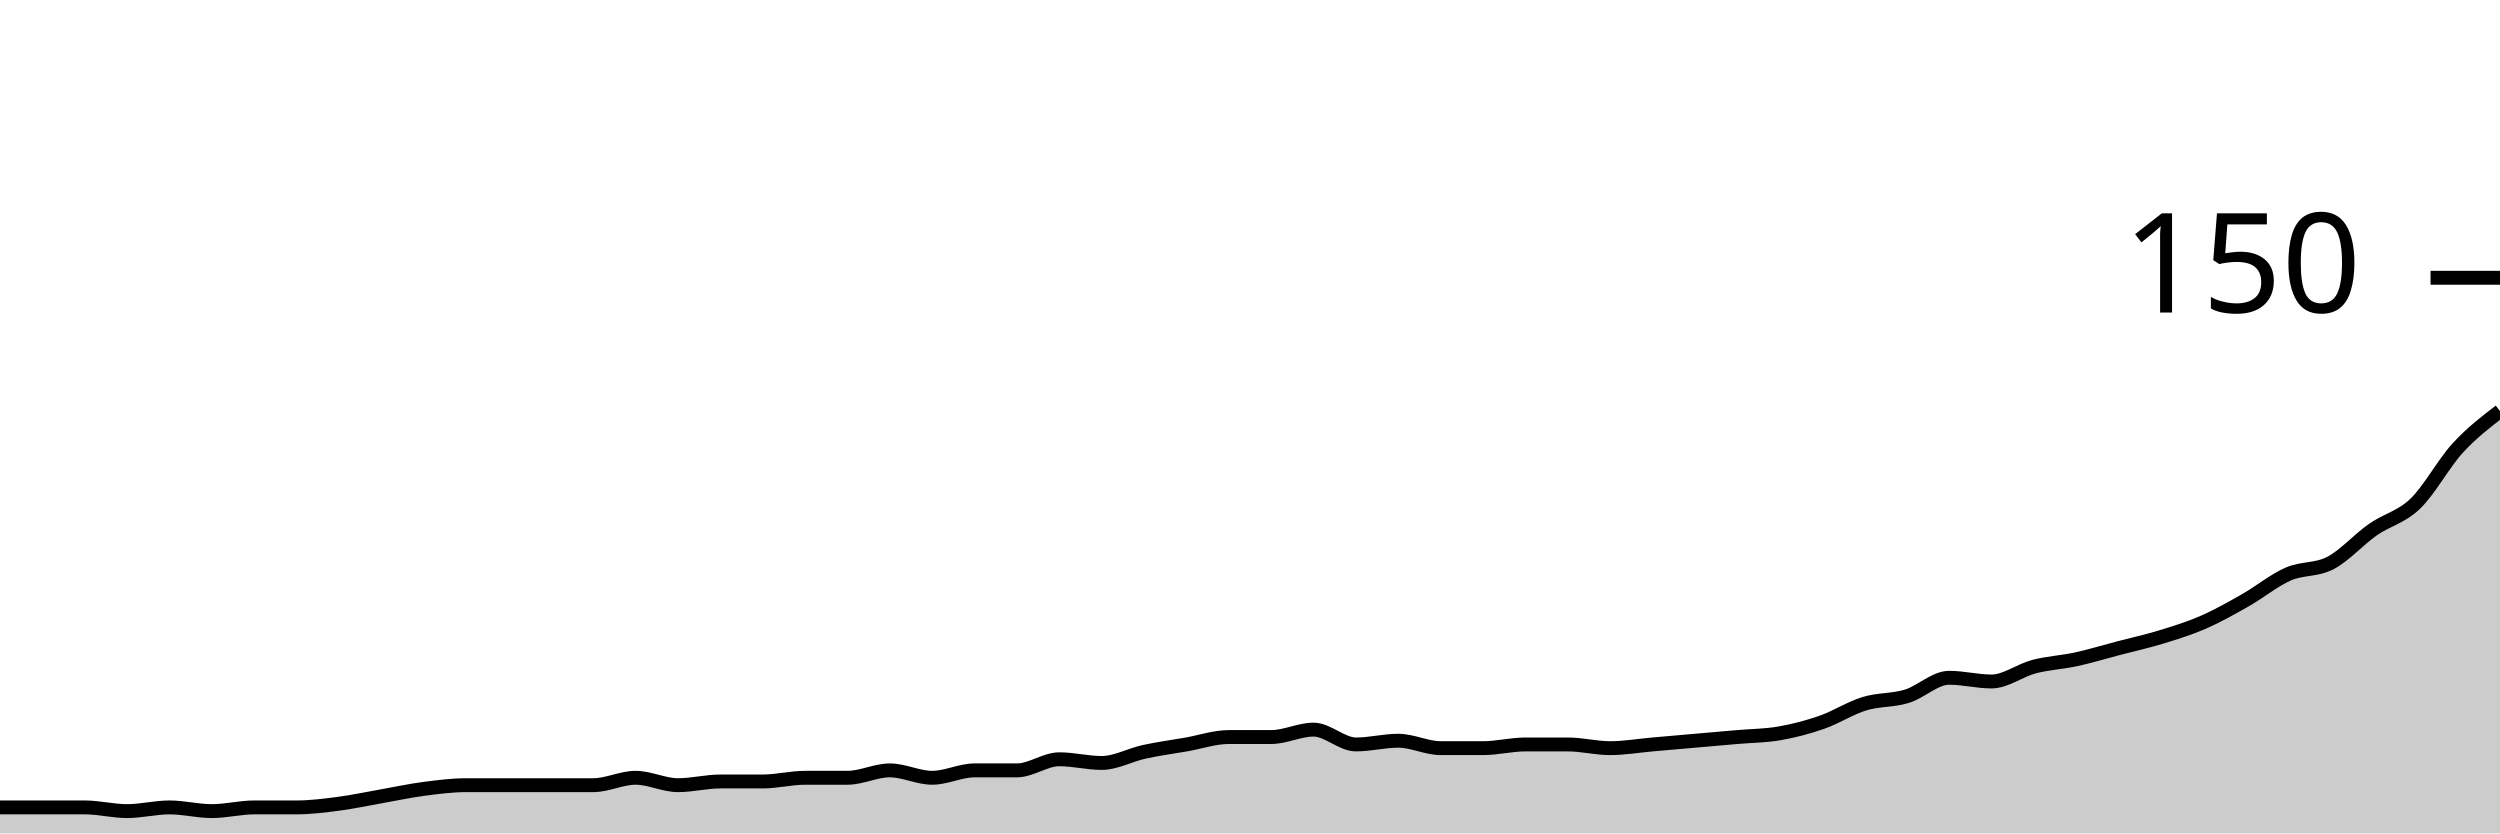
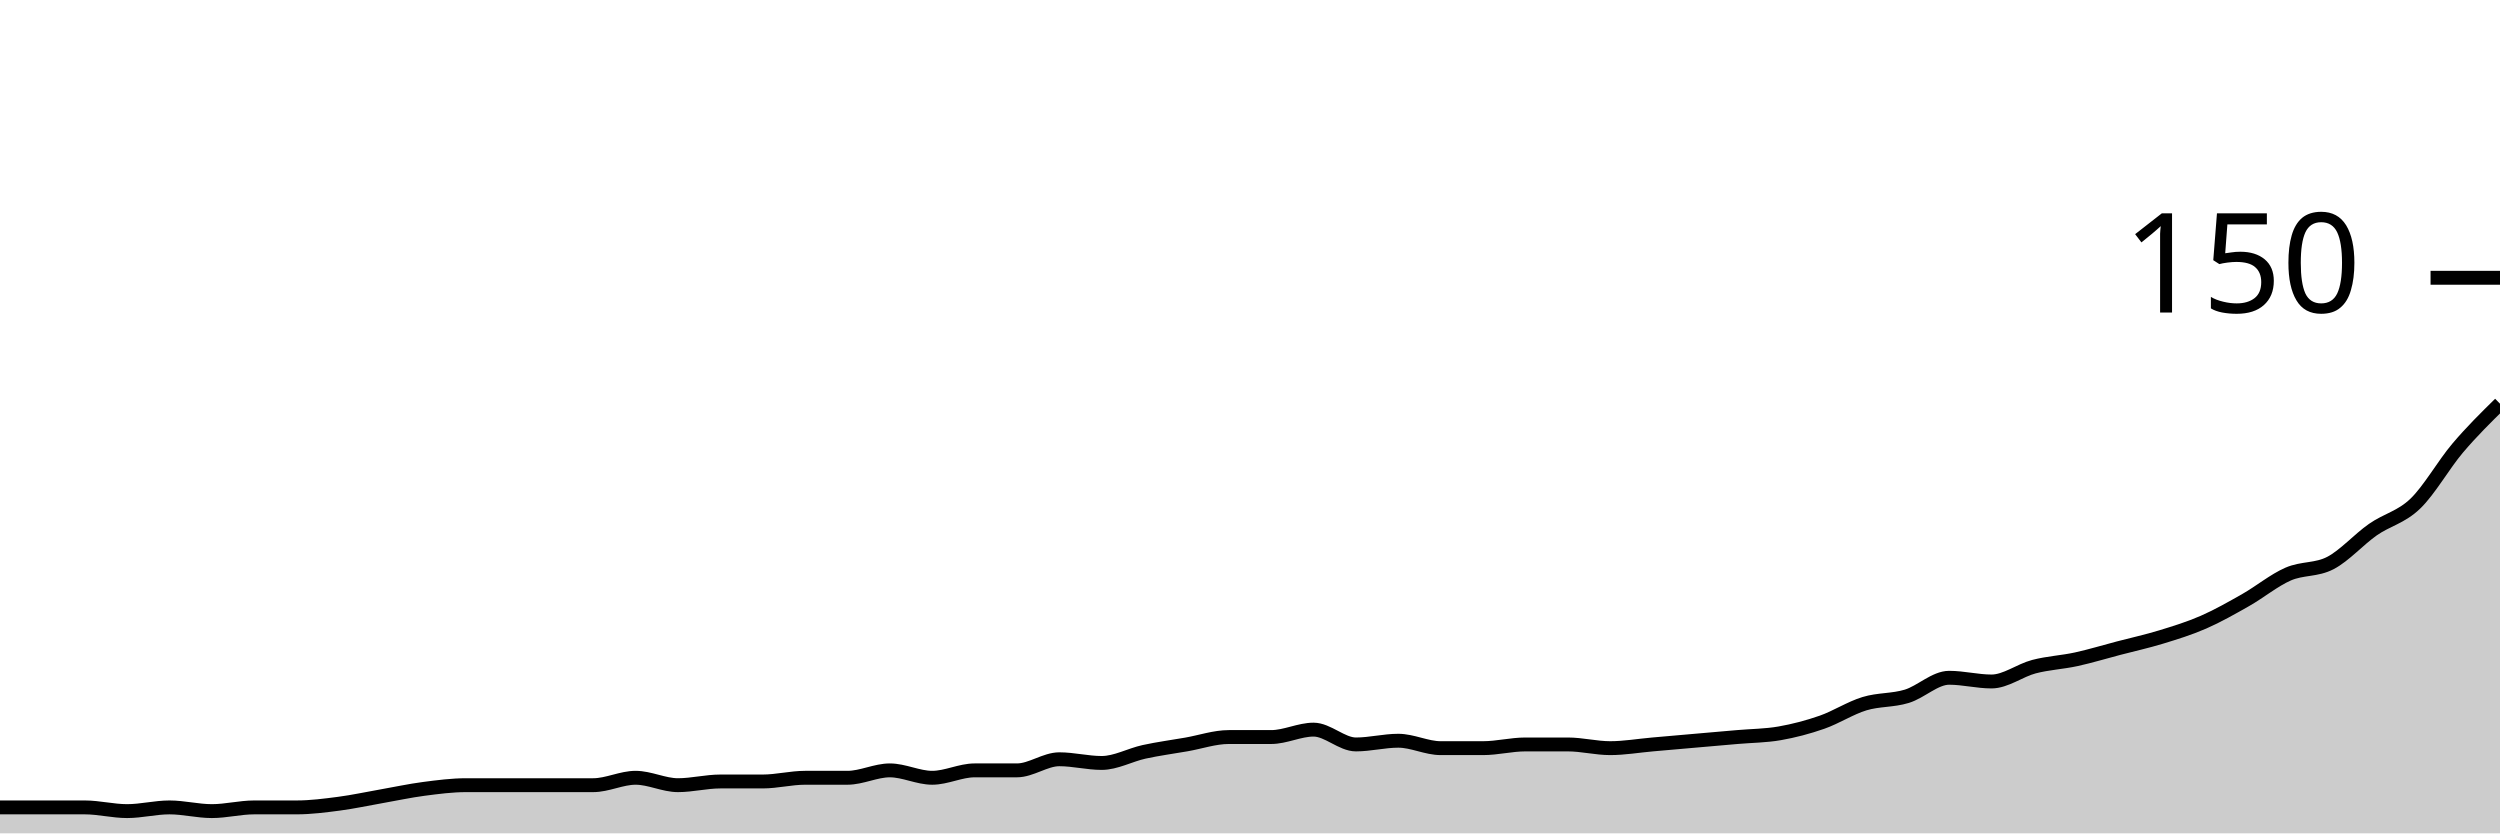
<svg xmlns="http://www.w3.org/2000/svg" viewBox="0 0 180 60">
  <g transform="translate(0,20)">
-     <path class="area" fill="rgba(0, 0, 0, 0.2)" d="M0,38.133C1.017,38.133,2.034,38.133,3.051,38.133C4.068,38.133,5.085,38.133,6.102,38.133C7.119,38.133,8.136,38.4,9.153,38.4C10.169,38.4,11.186,38.133,12.203,38.133C13.22,38.133,14.237,38.4,15.254,38.4C16.271,38.4,17.288,38.133,18.305,38.133C19.322,38.133,20.339,38.133,21.356,38.133C22.373,38.133,23.39,38,24.407,37.867C25.424,37.733,26.441,37.511,27.458,37.333C28.475,37.156,29.492,36.933,30.508,36.8C31.525,36.667,32.542,36.533,33.559,36.533C34.576,36.533,35.593,36.533,36.61,36.533C37.627,36.533,38.644,36.533,39.661,36.533C40.678,36.533,41.695,36.533,42.712,36.533C43.729,36.533,44.746,36,45.763,36C46.78,36,47.797,36.533,48.814,36.533C49.831,36.533,50.847,36.267,51.864,36.267C52.881,36.267,53.898,36.267,54.915,36.267C55.932,36.267,56.949,36,57.966,36C58.983,36,60,36,61.017,36C62.034,36,63.051,35.467,64.068,35.467C65.085,35.467,66.102,36,67.119,36C68.136,36,69.153,35.467,70.169,35.467C71.186,35.467,72.203,35.467,73.22,35.467C74.237,35.467,75.254,34.667,76.271,34.667C77.288,34.667,78.305,34.933,79.322,34.933C80.339,34.933,81.356,34.356,82.373,34.133C83.39,33.911,84.407,33.778,85.424,33.6C86.441,33.422,87.458,33.067,88.475,33.067C89.492,33.067,90.508,33.067,91.525,33.067C92.542,33.067,93.559,32.533,94.576,32.533C95.593,32.533,96.61,33.6,97.627,33.6C98.644,33.6,99.661,33.333,100.678,33.333C101.695,33.333,102.712,33.867,103.729,33.867C104.746,33.867,105.763,33.867,106.78,33.867C107.797,33.867,108.814,33.6,109.831,33.6C110.847,33.6,111.864,33.6,112.881,33.6C113.898,33.6,114.915,33.867,115.932,33.867C116.949,33.867,117.966,33.689,118.983,33.6C120,33.511,121.017,33.422,122.034,33.333C123.051,33.244,124.068,33.156,125.085,33.067C126.102,32.978,127.119,32.978,128.136,32.8C129.153,32.622,130.169,32.356,131.186,32C132.203,31.644,133.22,30.978,134.237,30.667C135.254,30.356,136.271,30.444,137.288,30.133C138.305,29.822,139.322,28.8,140.339,28.8C141.356,28.8,142.373,29.067,143.39,29.067C144.407,29.067,145.424,28.267,146.441,28C147.458,27.733,148.475,27.689,149.492,27.467C150.508,27.244,151.525,26.933,152.542,26.667C153.559,26.4,154.576,26.178,155.593,25.867C156.61,25.556,157.627,25.244,158.644,24.8C159.661,24.356,160.678,23.778,161.695,23.2C162.712,22.622,163.729,21.778,164.746,21.333C165.763,20.889,166.78,21.067,167.797,20.533C168.814,20,169.831,18.844,170.847,18.133C171.864,17.422,172.881,17.244,173.898,16.267C174.915,15.289,175.932,13.378,176.949,12.267C177.966,11.156,178.983,10.378,180,9.6L180,40C178.983,40,177.966,40,176.949,40C175.932,40,174.915,40,173.898,40C172.881,40,171.864,40,170.847,40C169.831,40,168.814,40,167.797,40C166.78,40,165.763,40,164.746,40C163.729,40,162.712,40,161.695,40C160.678,40,159.661,40,158.644,40C157.627,40,156.61,40,155.593,40C154.576,40,153.559,40,152.542,40C151.525,40,150.508,40,149.492,40C148.475,40,147.458,40,146.441,40C145.424,40,144.407,40,143.39,40C142.373,40,141.356,40,140.339,40C139.322,40,138.305,40,137.288,40C136.271,40,135.254,40,134.237,40C133.22,40,132.203,40,131.186,40C130.169,40,129.153,40,128.136,40C127.119,40,126.102,40,125.085,40C124.068,40,123.051,40,122.034,40C121.017,40,120,40,118.983,40C117.966,40,116.949,40,115.932,40C114.915,40,113.898,40,112.881,40C111.864,40,110.847,40,109.831,40C108.814,40,107.797,40,106.78,40C105.763,40,104.746,40,103.729,40C102.712,40,101.695,40,100.678,40C99.661,40,98.644,40,97.627,40C96.61,40,95.593,40,94.576,40C93.559,40,92.542,40,91.525,40C90.508,40,89.492,40,88.475,40C87.458,40,86.441,40,85.424,40C84.407,40,83.39,40,82.373,40C81.356,40,80.339,40,79.322,40C78.305,40,77.288,40,76.271,40C75.254,40,74.237,40,73.22,40C72.203,40,71.186,40,70.169,40C69.153,40,68.136,40,67.119,40C66.102,40,65.085,40,64.068,40C63.051,40,62.034,40,61.017,40C60,40,58.983,40,57.966,40C56.949,40,55.932,40,54.915,40C53.898,40,52.881,40,51.864,40C50.847,40,49.831,40,48.814,40C47.797,40,46.78,40,45.763,40C44.746,40,43.729,40,42.712,40C41.695,40,40.678,40,39.661,40C38.644,40,37.627,40,36.61,40C35.593,40,34.576,40,33.559,40C32.542,40,31.525,40,30.508,40C29.492,40,28.475,40,27.458,40C26.441,40,25.424,40,24.407,40C23.39,40,22.373,40,21.356,40C20.339,40,19.322,40,18.305,40C17.288,40,16.271,40,15.254,40C14.237,40,13.22,40,12.203,40C11.186,40,10.169,40,9.153,40C8.136,40,7.119,40,6.102,40C5.085,40,4.068,40,3.051,40C2.034,40,1.017,40,0,40Z" />
-     <path class="line" stroke="black" fill="none" d="M0,38.133C1.017,38.133,2.034,38.133,3.051,38.133C4.068,38.133,5.085,38.133,6.102,38.133C7.119,38.133,8.136,38.4,9.153,38.4C10.169,38.4,11.186,38.133,12.203,38.133C13.22,38.133,14.237,38.4,15.254,38.4C16.271,38.4,17.288,38.133,18.305,38.133C19.322,38.133,20.339,38.133,21.356,38.133C22.373,38.133,23.39,38,24.407,37.867C25.424,37.733,26.441,37.511,27.458,37.333C28.475,37.156,29.492,36.933,30.508,36.8C31.525,36.667,32.542,36.533,33.559,36.533C34.576,36.533,35.593,36.533,36.61,36.533C37.627,36.533,38.644,36.533,39.661,36.533C40.678,36.533,41.695,36.533,42.712,36.533C43.729,36.533,44.746,36,45.763,36C46.78,36,47.797,36.533,48.814,36.533C49.831,36.533,50.847,36.267,51.864,36.267C52.881,36.267,53.898,36.267,54.915,36.267C55.932,36.267,56.949,36,57.966,36C58.983,36,60,36,61.017,36C62.034,36,63.051,35.467,64.068,35.467C65.085,35.467,66.102,36,67.119,36C68.136,36,69.153,35.467,70.169,35.467C71.186,35.467,72.203,35.467,73.22,35.467C74.237,35.467,75.254,34.667,76.271,34.667C77.288,34.667,78.305,34.933,79.322,34.933C80.339,34.933,81.356,34.356,82.373,34.133C83.39,33.911,84.407,33.778,85.424,33.6C86.441,33.422,87.458,33.067,88.475,33.067C89.492,33.067,90.508,33.067,91.525,33.067C92.542,33.067,93.559,32.533,94.576,32.533C95.593,32.533,96.61,33.6,97.627,33.6C98.644,33.6,99.661,33.333,100.678,33.333C101.695,33.333,102.712,33.867,103.729,33.867C104.746,33.867,105.763,33.867,106.78,33.867C107.797,33.867,108.814,33.6,109.831,33.6C110.847,33.6,111.864,33.6,112.881,33.6C113.898,33.6,114.915,33.867,115.932,33.867C116.949,33.867,117.966,33.689,118.983,33.6C120,33.511,121.017,33.422,122.034,33.333C123.051,33.244,124.068,33.156,125.085,33.067C126.102,32.978,127.119,32.978,128.136,32.8C129.153,32.622,130.169,32.356,131.186,32C132.203,31.644,133.22,30.978,134.237,30.667C135.254,30.356,136.271,30.444,137.288,30.133C138.305,29.822,139.322,28.8,140.339,28.8C141.356,28.8,142.373,29.067,143.39,29.067C144.407,29.067,145.424,28.267,146.441,28C147.458,27.733,148.475,27.689,149.492,27.467C150.508,27.244,151.525,26.933,152.542,26.667C153.559,26.4,154.576,26.178,155.593,25.867C156.61,25.556,157.627,25.244,158.644,24.8C159.661,24.356,160.678,23.778,161.695,23.2C162.712,22.622,163.729,21.778,164.746,21.333C165.763,20.889,166.78,21.067,167.797,20.533C168.814,20,169.831,18.844,170.847,18.133C171.864,17.422,172.881,17.244,173.898,16.267C174.915,15.289,175.932,13.378,176.949,12.267C177.966,11.156,178.983,10.378,180,9.6" />
+     <path class="area" fill="rgba(0, 0, 0, 0.2)" d="M0,38.133C1.017,38.133,2.034,38.133,3.051,38.133C4.068,38.133,5.085,38.133,6.102,38.133C7.119,38.133,8.136,38.4,9.153,38.4C10.169,38.4,11.186,38.133,12.203,38.133C13.22,38.133,14.237,38.4,15.254,38.4C16.271,38.4,17.288,38.133,18.305,38.133C19.322,38.133,20.339,38.133,21.356,38.133C22.373,38.133,23.39,38,24.407,37.867C25.424,37.733,26.441,37.511,27.458,37.333C28.475,37.156,29.492,36.933,30.508,36.8C31.525,36.667,32.542,36.533,33.559,36.533C34.576,36.533,35.593,36.533,36.61,36.533C37.627,36.533,38.644,36.533,39.661,36.533C40.678,36.533,41.695,36.533,42.712,36.533C43.729,36.533,44.746,36,45.763,36C46.78,36,47.797,36.533,48.814,36.533C49.831,36.533,50.847,36.267,51.864,36.267C52.881,36.267,53.898,36.267,54.915,36.267C55.932,36.267,56.949,36,57.966,36C58.983,36,60,36,61.017,36C62.034,36,63.051,35.467,64.068,35.467C65.085,35.467,66.102,36,67.119,36C68.136,36,69.153,35.467,70.169,35.467C71.186,35.467,72.203,35.467,73.22,35.467C74.237,35.467,75.254,34.667,76.271,34.667C77.288,34.667,78.305,34.933,79.322,34.933C80.339,34.933,81.356,34.356,82.373,34.133C83.39,33.911,84.407,33.778,85.424,33.6C86.441,33.422,87.458,33.067,88.475,33.067C89.492,33.067,90.508,33.067,91.525,33.067C92.542,33.067,93.559,32.533,94.576,32.533C95.593,32.533,96.61,33.6,97.627,33.6C98.644,33.6,99.661,33.333,100.678,33.333C101.695,33.333,102.712,33.867,103.729,33.867C104.746,33.867,105.763,33.867,106.78,33.867C107.797,33.867,108.814,33.6,109.831,33.6C110.847,33.6,111.864,33.6,112.881,33.6C113.898,33.6,114.915,33.867,115.932,33.867C116.949,33.867,117.966,33.689,118.983,33.6C120,33.511,121.017,33.422,122.034,33.333C123.051,33.244,124.068,33.156,125.085,33.067C126.102,32.978,127.119,32.978,128.136,32.8C129.153,32.622,130.169,32.356,131.186,32C132.203,31.644,133.22,30.978,134.237,30.667C135.254,30.356,136.271,30.444,137.288,30.133C138.305,29.822,139.322,28.8,140.339,28.8C141.356,28.8,142.373,29.067,143.39,29.067C144.407,29.067,145.424,28.267,146.441,28C147.458,27.733,148.475,27.689,149.492,27.467C150.508,27.244,151.525,26.933,152.542,26.667C153.559,26.4,154.576,26.178,155.593,25.867C156.61,25.556,157.627,25.244,158.644,24.8C159.661,24.356,160.678,23.778,161.695,23.2C162.712,22.622,163.729,21.778,164.746,21.333C165.763,20.889,166.78,21.067,167.797,20.533C168.814,20,169.831,18.844,170.847,18.133C171.864,17.422,172.881,17.244,173.898,16.267C174.915,15.289,175.932,13.467,176.949,12.267C177.966,11.067,178.983,10.067,180,9.067L180,40C178.983,40,177.966,40,176.949,40C175.932,40,174.915,40,173.898,40C172.881,40,171.864,40,170.847,40C169.831,40,168.814,40,167.797,40C166.78,40,165.763,40,164.746,40C163.729,40,162.712,40,161.695,40C160.678,40,159.661,40,158.644,40C157.627,40,156.61,40,155.593,40C154.576,40,153.559,40,152.542,40C151.525,40,150.508,40,149.492,40C148.475,40,147.458,40,146.441,40C145.424,40,144.407,40,143.39,40C142.373,40,141.356,40,140.339,40C139.322,40,138.305,40,137.288,40C136.271,40,135.254,40,134.237,40C133.22,40,132.203,40,131.186,40C130.169,40,129.153,40,128.136,40C127.119,40,126.102,40,125.085,40C124.068,40,123.051,40,122.034,40C121.017,40,120,40,118.983,40C117.966,40,116.949,40,115.932,40C114.915,40,113.898,40,112.881,40C111.864,40,110.847,40,109.831,40C108.814,40,107.797,40,106.78,40C105.763,40,104.746,40,103.729,40C102.712,40,101.695,40,100.678,40C99.661,40,98.644,40,97.627,40C96.61,40,95.593,40,94.576,40C93.559,40,92.542,40,91.525,40C90.508,40,89.492,40,88.475,40C87.458,40,86.441,40,85.424,40C84.407,40,83.39,40,82.373,40C81.356,40,80.339,40,79.322,40C78.305,40,77.288,40,76.271,40C75.254,40,74.237,40,73.22,40C72.203,40,71.186,40,70.169,40C69.153,40,68.136,40,67.119,40C66.102,40,65.085,40,64.068,40C63.051,40,62.034,40,61.017,40C60,40,58.983,40,57.966,40C56.949,40,55.932,40,54.915,40C53.898,40,52.881,40,51.864,40C50.847,40,49.831,40,48.814,40C47.797,40,46.78,40,45.763,40C44.746,40,43.729,40,42.712,40C41.695,40,40.678,40,39.661,40C38.644,40,37.627,40,36.61,40C35.593,40,34.576,40,33.559,40C32.542,40,31.525,40,30.508,40C29.492,40,28.475,40,27.458,40C26.441,40,25.424,40,24.407,40C23.39,40,22.373,40,21.356,40C20.339,40,19.322,40,18.305,40C17.288,40,16.271,40,15.254,40C14.237,40,13.22,40,12.203,40C11.186,40,10.169,40,9.153,40C8.136,40,7.119,40,6.102,40C5.085,40,4.068,40,3.051,40C2.034,40,1.017,40,0,40Z" />
+     <path class="line" stroke="black" fill="none" d="M0,38.133C1.017,38.133,2.034,38.133,3.051,38.133C4.068,38.133,5.085,38.133,6.102,38.133C7.119,38.133,8.136,38.4,9.153,38.4C10.169,38.4,11.186,38.133,12.203,38.133C13.22,38.133,14.237,38.4,15.254,38.4C16.271,38.4,17.288,38.133,18.305,38.133C19.322,38.133,20.339,38.133,21.356,38.133C22.373,38.133,23.39,38,24.407,37.867C25.424,37.733,26.441,37.511,27.458,37.333C28.475,37.156,29.492,36.933,30.508,36.8C31.525,36.667,32.542,36.533,33.559,36.533C34.576,36.533,35.593,36.533,36.61,36.533C37.627,36.533,38.644,36.533,39.661,36.533C40.678,36.533,41.695,36.533,42.712,36.533C43.729,36.533,44.746,36,45.763,36C46.78,36,47.797,36.533,48.814,36.533C49.831,36.533,50.847,36.267,51.864,36.267C52.881,36.267,53.898,36.267,54.915,36.267C55.932,36.267,56.949,36,57.966,36C58.983,36,60,36,61.017,36C62.034,36,63.051,35.467,64.068,35.467C65.085,35.467,66.102,36,67.119,36C68.136,36,69.153,35.467,70.169,35.467C71.186,35.467,72.203,35.467,73.22,35.467C74.237,35.467,75.254,34.667,76.271,34.667C77.288,34.667,78.305,34.933,79.322,34.933C80.339,34.933,81.356,34.356,82.373,34.133C83.39,33.911,84.407,33.778,85.424,33.6C86.441,33.422,87.458,33.067,88.475,33.067C89.492,33.067,90.508,33.067,91.525,33.067C92.542,33.067,93.559,32.533,94.576,32.533C95.593,32.533,96.61,33.6,97.627,33.6C98.644,33.6,99.661,33.333,100.678,33.333C101.695,33.333,102.712,33.867,103.729,33.867C104.746,33.867,105.763,33.867,106.78,33.867C107.797,33.867,108.814,33.6,109.831,33.6C110.847,33.6,111.864,33.6,112.881,33.6C113.898,33.6,114.915,33.867,115.932,33.867C116.949,33.867,117.966,33.689,118.983,33.6C120,33.511,121.017,33.422,122.034,33.333C123.051,33.244,124.068,33.156,125.085,33.067C126.102,32.978,127.119,32.978,128.136,32.8C129.153,32.622,130.169,32.356,131.186,32C132.203,31.644,133.22,30.978,134.237,30.667C135.254,30.356,136.271,30.444,137.288,30.133C138.305,29.822,139.322,28.8,140.339,28.8C141.356,28.8,142.373,29.067,143.39,29.067C144.407,29.067,145.424,28.267,146.441,28C147.458,27.733,148.475,27.689,149.492,27.467C150.508,27.244,151.525,26.933,152.542,26.667C153.559,26.4,154.576,26.178,155.593,25.867C156.61,25.556,157.627,25.244,158.644,24.8C159.661,24.356,160.678,23.778,161.695,23.2C162.712,22.622,163.729,21.778,164.746,21.333C165.763,20.889,166.78,21.067,167.797,20.533C168.814,20,169.831,18.844,170.847,18.133C171.864,17.422,172.881,17.244,173.898,16.267C174.915,15.289,175.932,13.467,176.949,12.267C177.966,11.067,178.983,10.067,180,9.067" />
    <path class="axis-ceiling" stroke-width="1" stroke="black" fill="none" d="M175,0L180,0" />
    <text class="axis-ceiling-label" font-family="sans-serif" text-anchor="end" font-size="10px" x="170" y="2.5">150</text>
  </g>
</svg>
